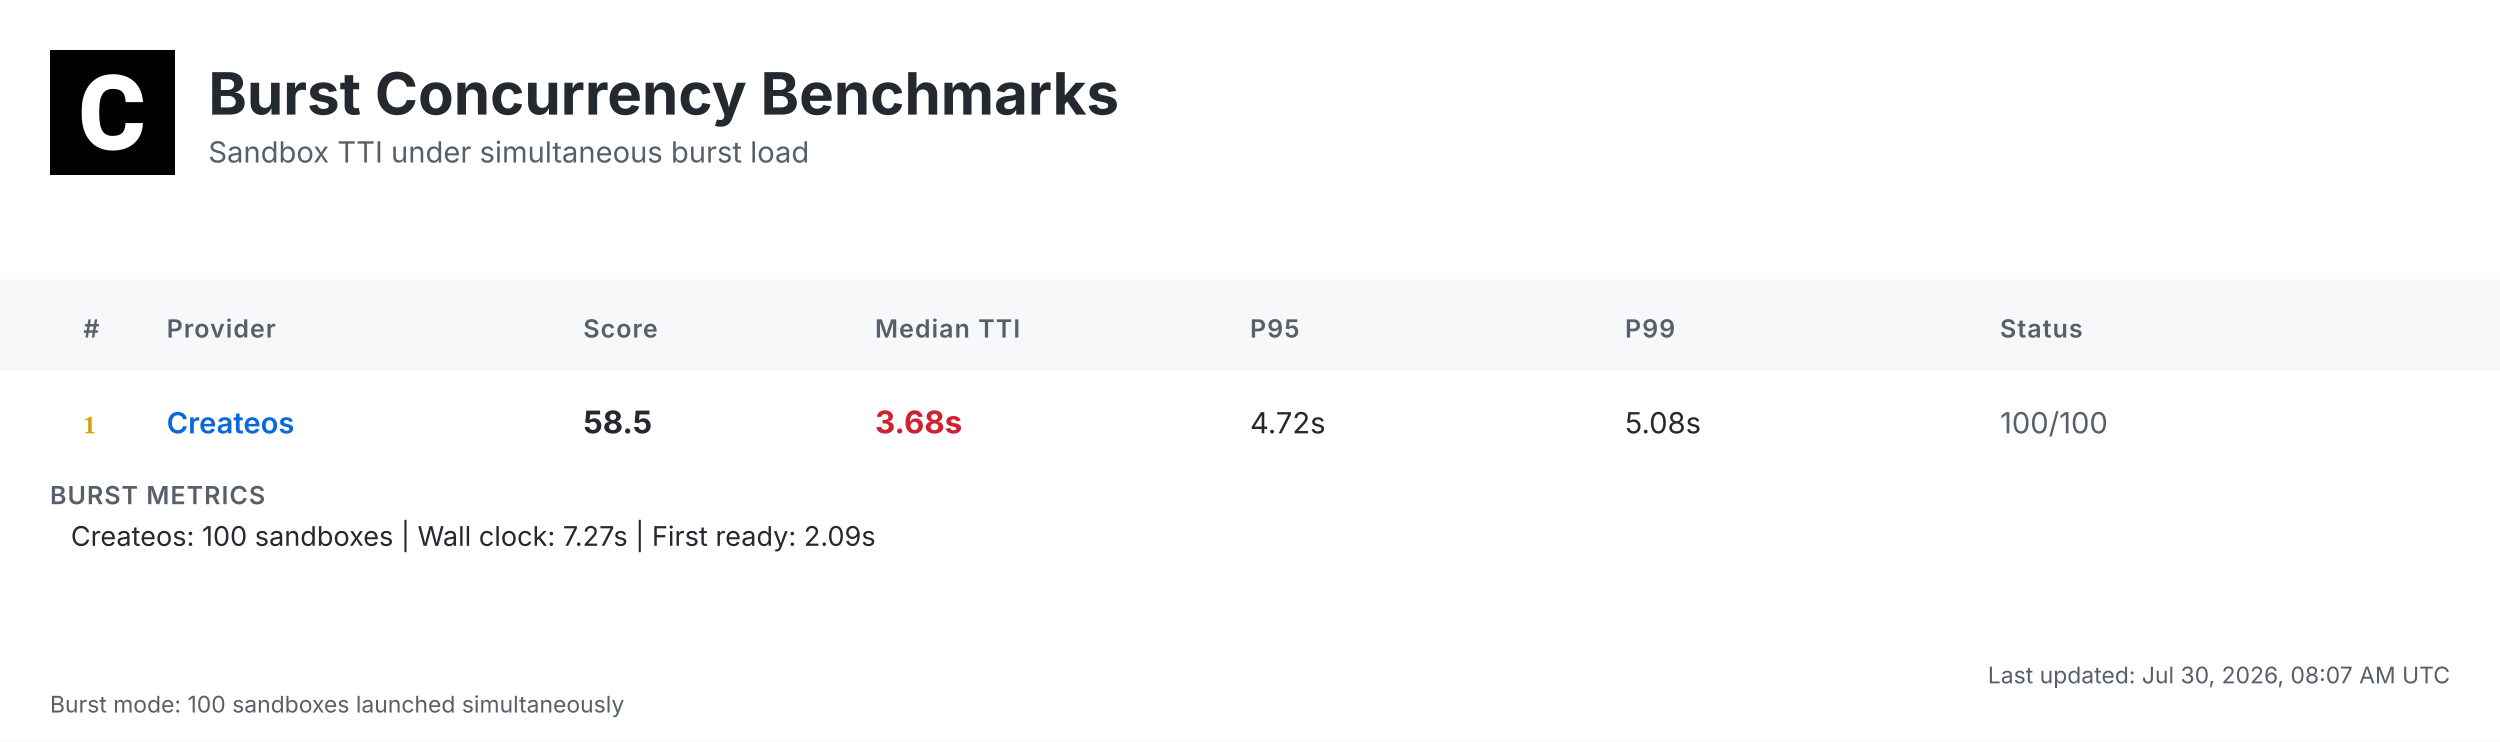
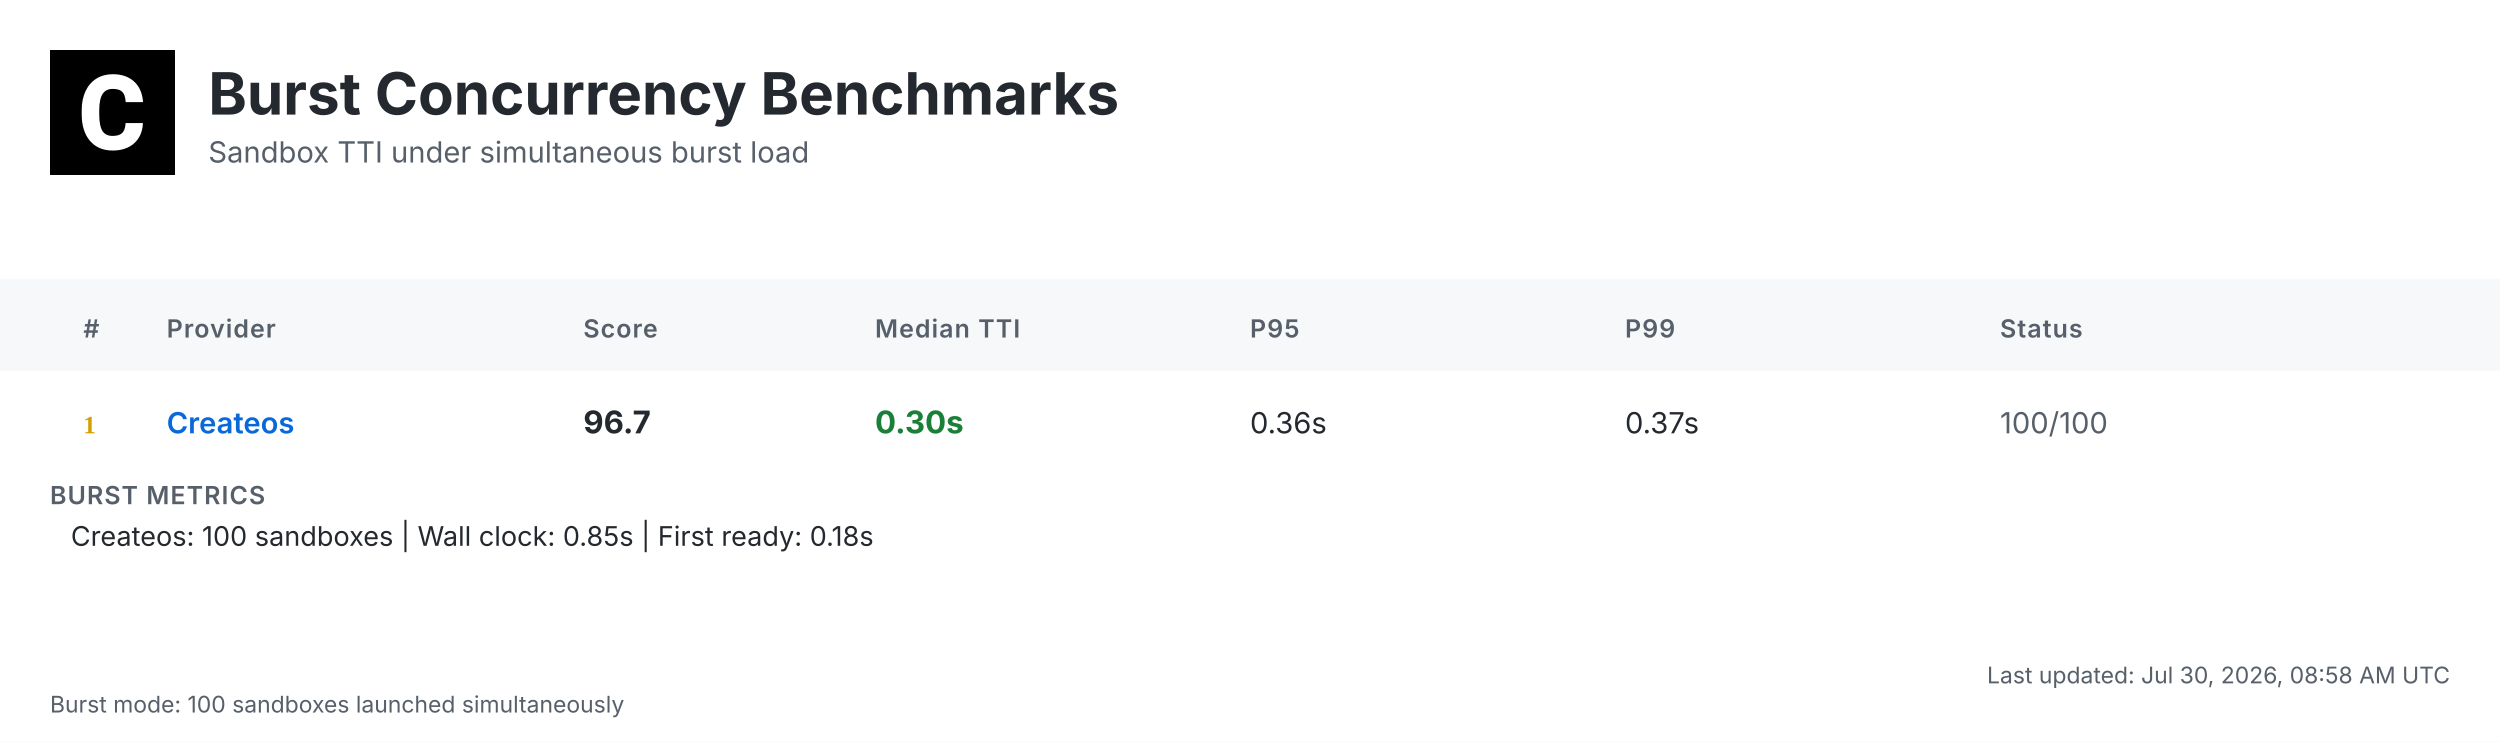
<svg xmlns="http://www.w3.org/2000/svg" width="1200" height="356" viewBox="0 0 1200 356">
  <defs>
    <linearGradient id="headerGrad" x1="0%" y1="0%" x2="100%" y2="100%">
      <stop offset="0%" style="stop-color:#f6f8fa;stop-opacity:1" />
      <stop offset="100%" style="stop-color:#ffffff;stop-opacity:1" />
    </linearGradient>
  </defs>
  <style>
    .bg { fill: #ffffff; }
    .header-bg { fill: url(#headerGrad); }
    .table-header-bg { fill: #f6f8fa; }
    .table-header { font: 600 12px 'Inter', 'SF Pro Display', -apple-system, BlinkMacSystemFont, 'Segoe UI', Roboto, Helvetica, Arial, sans-serif; fill: #57606a; text-transform: uppercase; letter-spacing: 0.5px; }
    .row { font: 14px 'Inter', 'SF Pro Display', -apple-system, BlinkMacSystemFont, 'Segoe UI', Roboto, Helvetica, Arial, sans-serif; fill: #24292f; }
    .rank { font-weight: 700; fill: #57606a; }
    .rank-1 { fill: #d4a000; }
    .rank-2 { fill: #8a8a8a; }
    .rank-3 { fill: #a0522d; }
    .provider { font-weight: 600; fill: #0969da; }
    .median { font-weight: 700; font-size: 15px; }
    .fast { fill: #1a7f37; }
    .medium { fill: #9a6700; }
    .slow { fill: #cf222e; }
    .status { fill: #57606a; }
    .divider { stroke: #d0d7de; stroke-width: 1; }
    .border { stroke: #d0d7de; stroke-width: 1; fill: none; }
    .timestamp { font: 11px 'Inter', 'SF Pro Display', -apple-system, BlinkMacSystemFont, 'Segoe UI', Roboto, Helvetica, Arial, sans-serif; fill: #57606a; }
    .title { font: bold 28px 'Inter', 'SF Pro Display', -apple-system, BlinkMacSystemFont, 'Segoe UI', Roboto, Helvetica, Arial, sans-serif; fill: #24292f; }
    .subtitle { font: 14px 'Inter', 'SF Pro Display', -apple-system, BlinkMacSystemFont, 'Segoe UI', Roboto, Helvetica, Arial, sans-serif; fill: #57606a; }
    .logo { fill: #24292f; }
    .metrics-label { font: 600 12px 'Inter', 'SF Pro Display', -apple-system, BlinkMacSystemFont, 'Segoe UI', Roboto, Helvetica, Arial, sans-serif; fill: #57606a; text-transform: uppercase; letter-spacing: 0.5px; }
    .metrics-row { font: 13px 'Inter', 'SF Pro Display', -apple-system, BlinkMacSystemFont, 'Segoe UI', Roboto, Helvetica, Arial, sans-serif; fill: #24292f; }
  </style>
  <rect class="bg" width="1200" height="356" />
  <g transform="translate(24, 24)">
    <rect width="60" height="60" fill="#000000" />
    <g transform="scale(0.035) translate(0, 0)">
      <path fill="#ffffff" d="M1036.26,1002.28h237.87l-.93,19.09c-8.38,110.32-49.81,198.3-123.82,262.07-73.09,63.31-170.84,95.43-290.48,95.43-130.81,0-235.55-44.69-311.43-133.6-74.48-87.98-112.65-209.48-112.65-361.23v-60.51c0-96.83,17.7-183.41,51.68-257.43,34.91-74.95,85.19-133.61,149.89-173.63,64.7-40.04,140.12-60.52,225.3-60.52,117.77,0,214.13,32.12,286.29,95.9,72.62,63.3,114.98,153.61,126.15,267.67l1.86,19.08h-238.34l-.93-15.83c-4.65-59.11-20.95-101.94-47.95-127.08-27-25.6-69.83-38.17-127.08-38.17-61.91,0-107.06,20.95-137.33,65.17-31.65,45.15-47.94,117.77-48.87,215.53v74.48c0,102.41,15.36,177.83,45.62,223.91,28.86,44.22,74.01,65.63,137.79,65.63,58.19,0,101.48-12.57,128.95-38.17,26.99-25.14,43.29-66.1,47.48-121.5l.93-16.3Z" />
    </g>
  </g>
  <text class="title" x="100" y="55">Burst Concurrency Benchmarks</text>
  <text class="subtitle" x="100" y="78">Sandbox TTI under simultaneous burst load</text>
  <rect class="table-header-bg" y="134" width="1200" height="44" />
  <text class="table-header" x="40" y="162">#</text>
  <text class="table-header" x="80" y="162">Provider</text>
  <text class="table-header" x="280" y="162">Score</text>
  <text class="table-header" x="420" y="162">Median TTI</text>
  <text class="table-header" x="600" y="162">P95</text>
  <text class="table-header" x="780" y="162">P99</text>
  <text class="table-header" x="960" y="162">Status</text>
  <text class="rank rank-1" x="40" y="208">1</text>
  <text class="row provider" x="80" y="208">Createos</text>
-   <text class="row median" x="280" y="208">58.5</text>
-   <text class="row median slow" x="420" y="208">3.68s</text>
-   <text class="row" x="600" y="208">4.72s</text>
-   <text class="row" x="780" y="208">5.08s</text>
+   <text class="row median" x="280" y="208">96.7</text>
+   <text class="row median fast" x="420" y="208">0.30s</text>
+   <text class="row" x="600" y="208">0.36s</text>
+   <text class="row" x="780" y="208">0.37s</text>
  <text class="row status" x="960" y="208">100/100</text>
  <text class="metrics-label" x="24" y="242">BURST METRICS</text>
-   <text class="metrics-row" x="34" y="262">Createos: 100 sandboxes | Wall clock: 7.27s | First ready: 2.09s</text>
-   <text class="timestamp" x="1176" y="328" text-anchor="end">Last updated: Jul 30, 2026, 08:07 AM UTC</text>
+   <text class="metrics-row" x="34" y="262">Createos: 100 sandboxes | Wall clock: 0.85s | First ready: 0.18s</text>
+   <text class="timestamp" x="1176" y="328" text-anchor="end">Last updated: Jul 30, 2026, 08:58 AM UTC</text>
  <text class="timestamp" x="24" y="342">Burst mode: 100 sandboxes launched simultaneously</text>
</svg>
